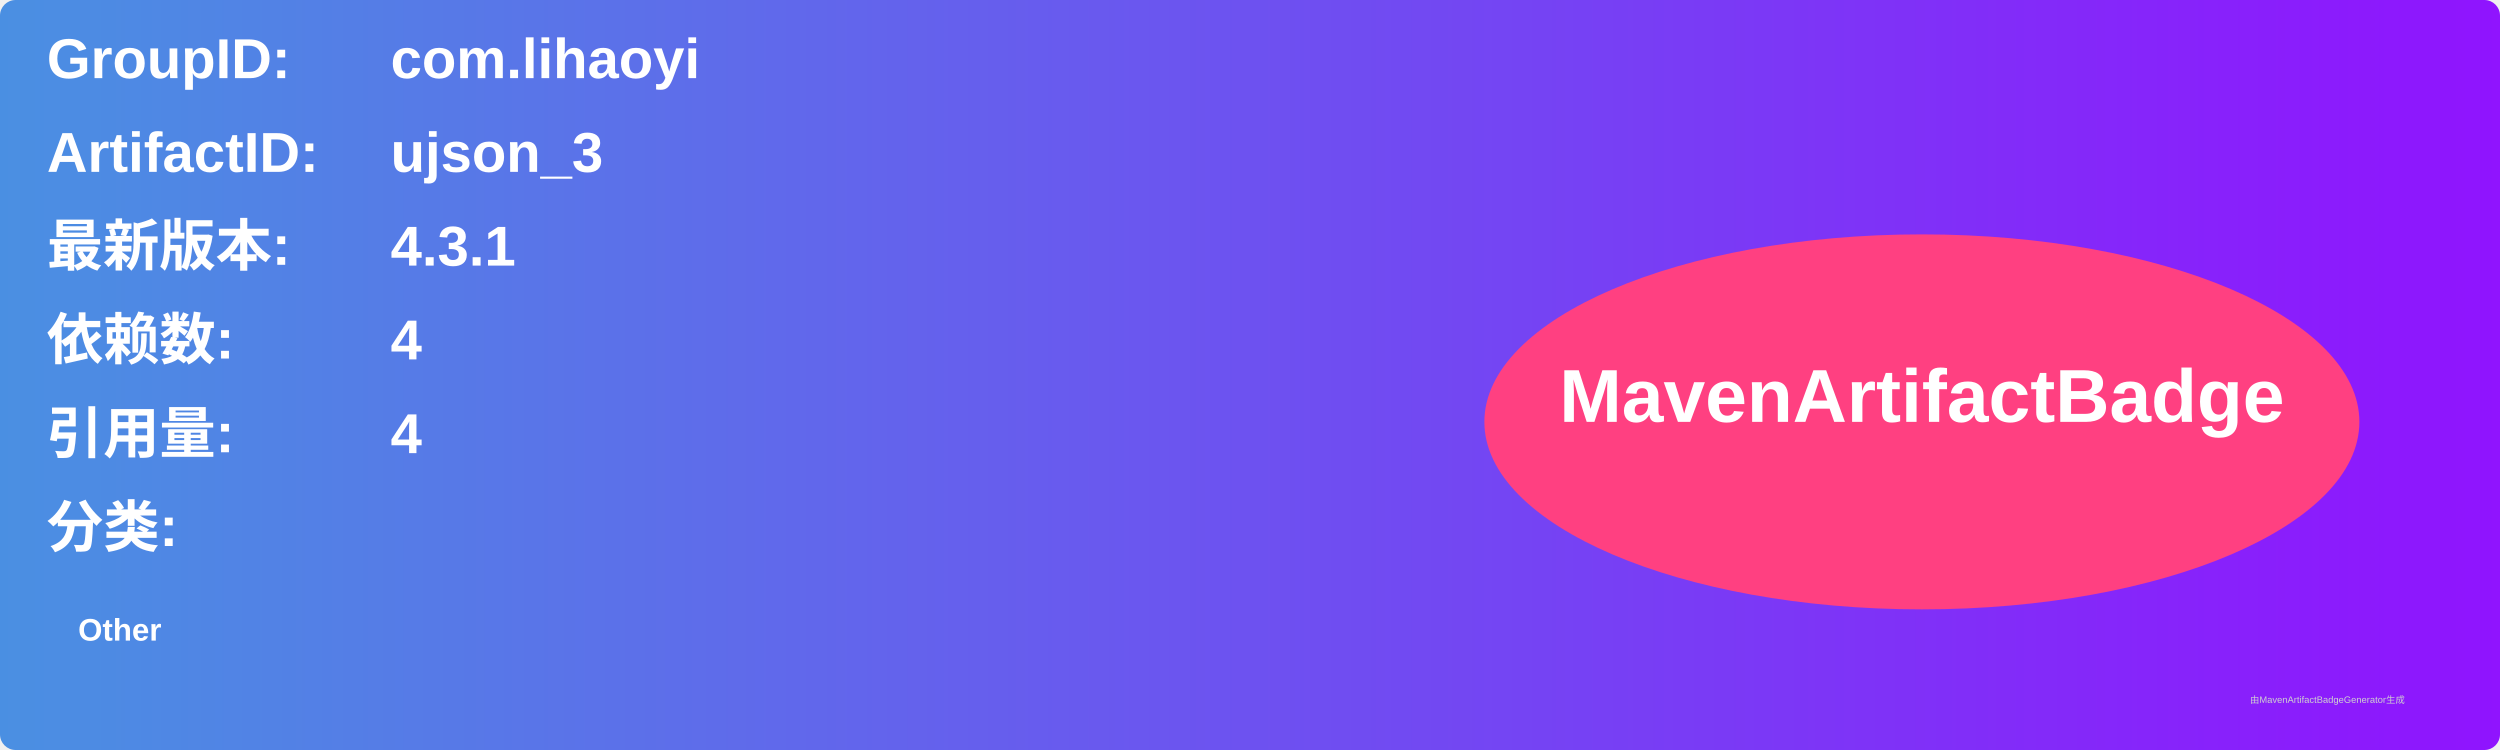
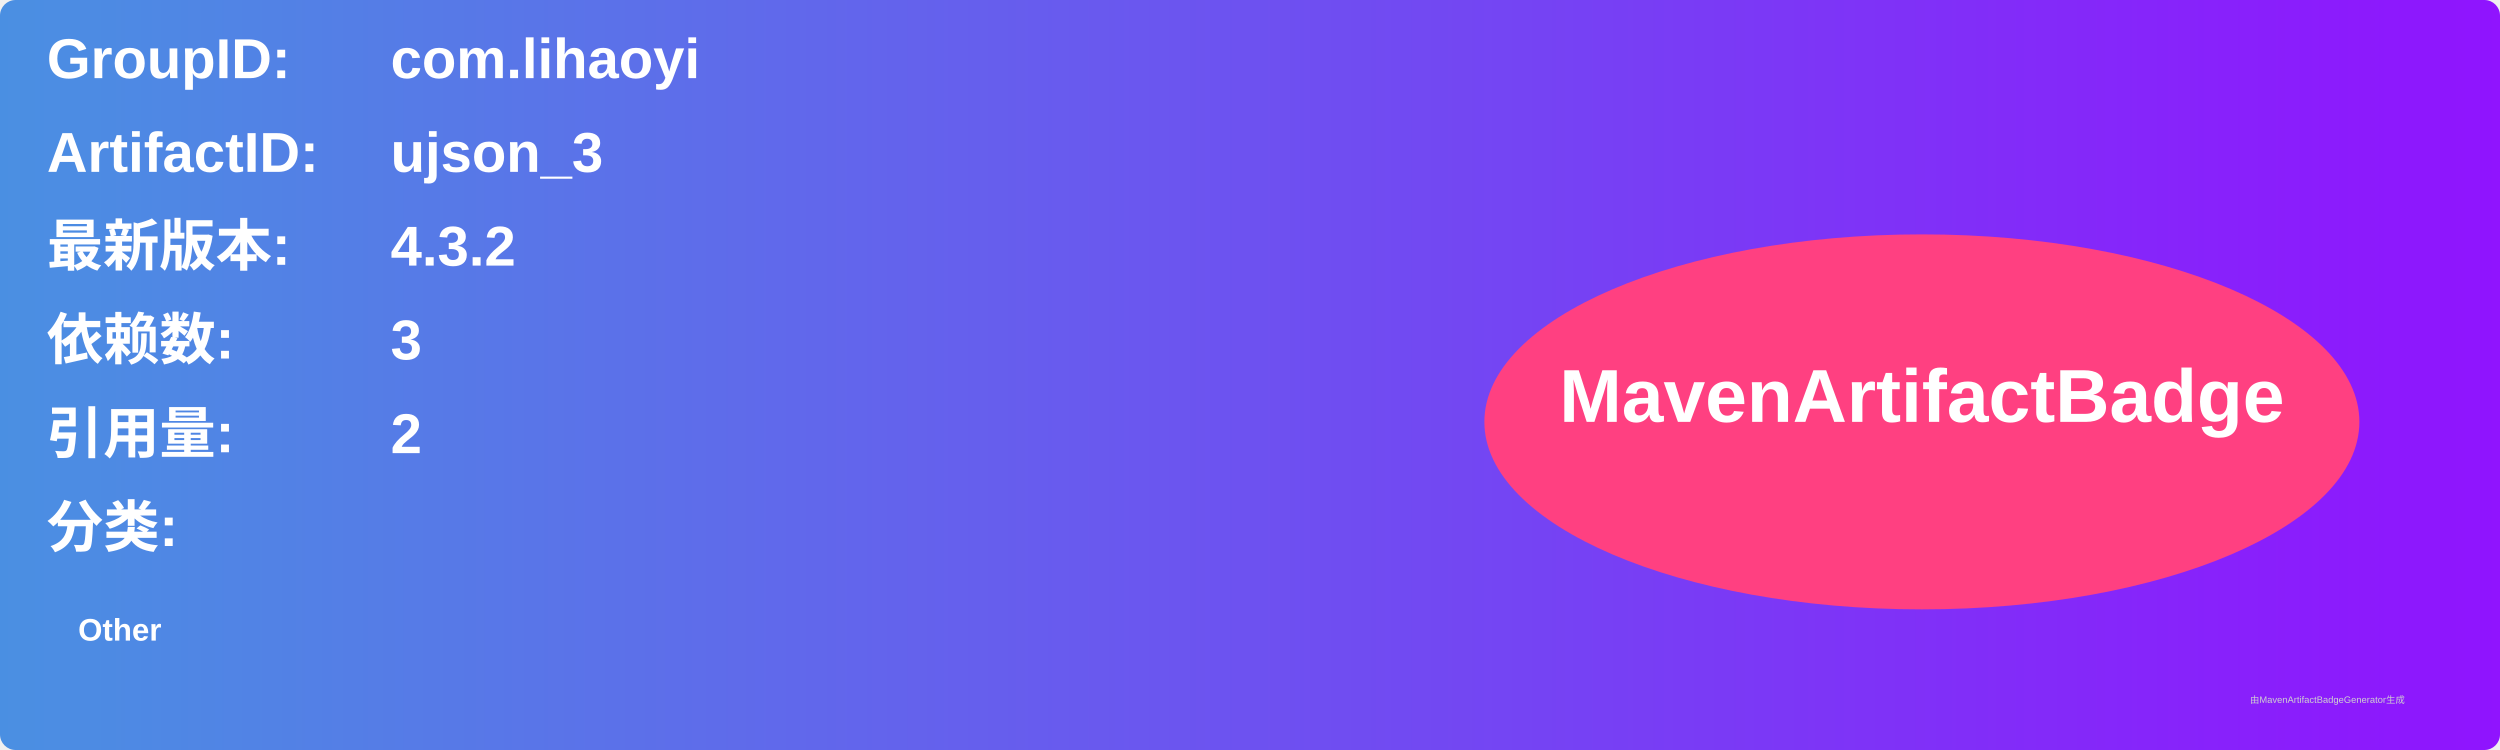
<svg xmlns="http://www.w3.org/2000/svg" width="800" height="240" viewBox="0 0 800 240">
  <linearGradient id="grad" x1="0%" y1="0%" x2="100%" y2="0%">
    <stop offset="0%" stop-color="#4a90e2" />
    <stop offset="100%" stop-color="#9013fe" />
  </linearGradient>
  <rect width="100%" height="100%" rx="5" ry="5" fill="url(#grad)" />
  <g transform="translate(15, 15)">
    <text x="0" y="10" font-family="Arial" font-size="18" fill="white" font-weight="bold" width="260">GroupID:</text>
    <text x="110" y="10" font-family="Arial" font-size="18" fill="white" font-weight="bold" width="460">com.lihaoyi</text>
    <text x="0" y="40" font-family="Arial" font-size="18" fill="white" font-weight="bold" width="260">ArtifactID:</text>
    <text x="110" y="40" font-family="Arial" font-size="18" fill="white" font-weight="bold" width="460">ujson_3</text>
    <text x="0" y="70" font-family="Arial" font-size="18" fill="white" font-weight="bold">最新版本:</text>
    <text x="110" y="70" font-family="Arial" font-size="18" fill="white" font-weight="bold">
-       <tspan font-weight="bold">4.3.1</tspan>
+       <tspan font-weight="bold">4.3.2</tspan>
    </text>
    <text x="0" y="100" font-family="Arial" font-size="18" fill="white" font-weight="bold">依赖数: </text>
    <text x="110" y="100" font-family="Arial" font-size="18" fill="white">
-       <tspan font-weight="bold">4</tspan>
+       <tspan font-weight="bold">3</tspan>
    </text>
    <text x="0" y="130" font-family="Arial" font-size="18" fill="white" font-weight="bold">引用量: </text>
    <text x="110" y="130" font-family="Arial" font-size="18" fill="white">
-       <tspan font-weight="bold">4</tspan>
+       <tspan font-weight="bold">2</tspan>
    </text>
    <text x="0" y="160" font-family="Arial" font-size="18" fill="white" font-weight="bold">分类:</text>
    <text x="10" y="190" font-family="Arial" font-size="10" fill="white">
      <tspan font-weight="bold">Other</tspan>
    </text>
    <ellipse cx="600" cy="120" rx="140" ry="60" fill="#ff4081" />
    <text x="600" y="120" text-anchor="middle" font-family="Arial" font-size="24" fill="white" font-weight="bold">MavenArtifactBadge</text>
  </g>
  <text x="720" y="225" font-family="Arial" font-size="3" fill="#d0d0d0">由MavenArtifactBadgeGenerator生成</text>
</svg>
